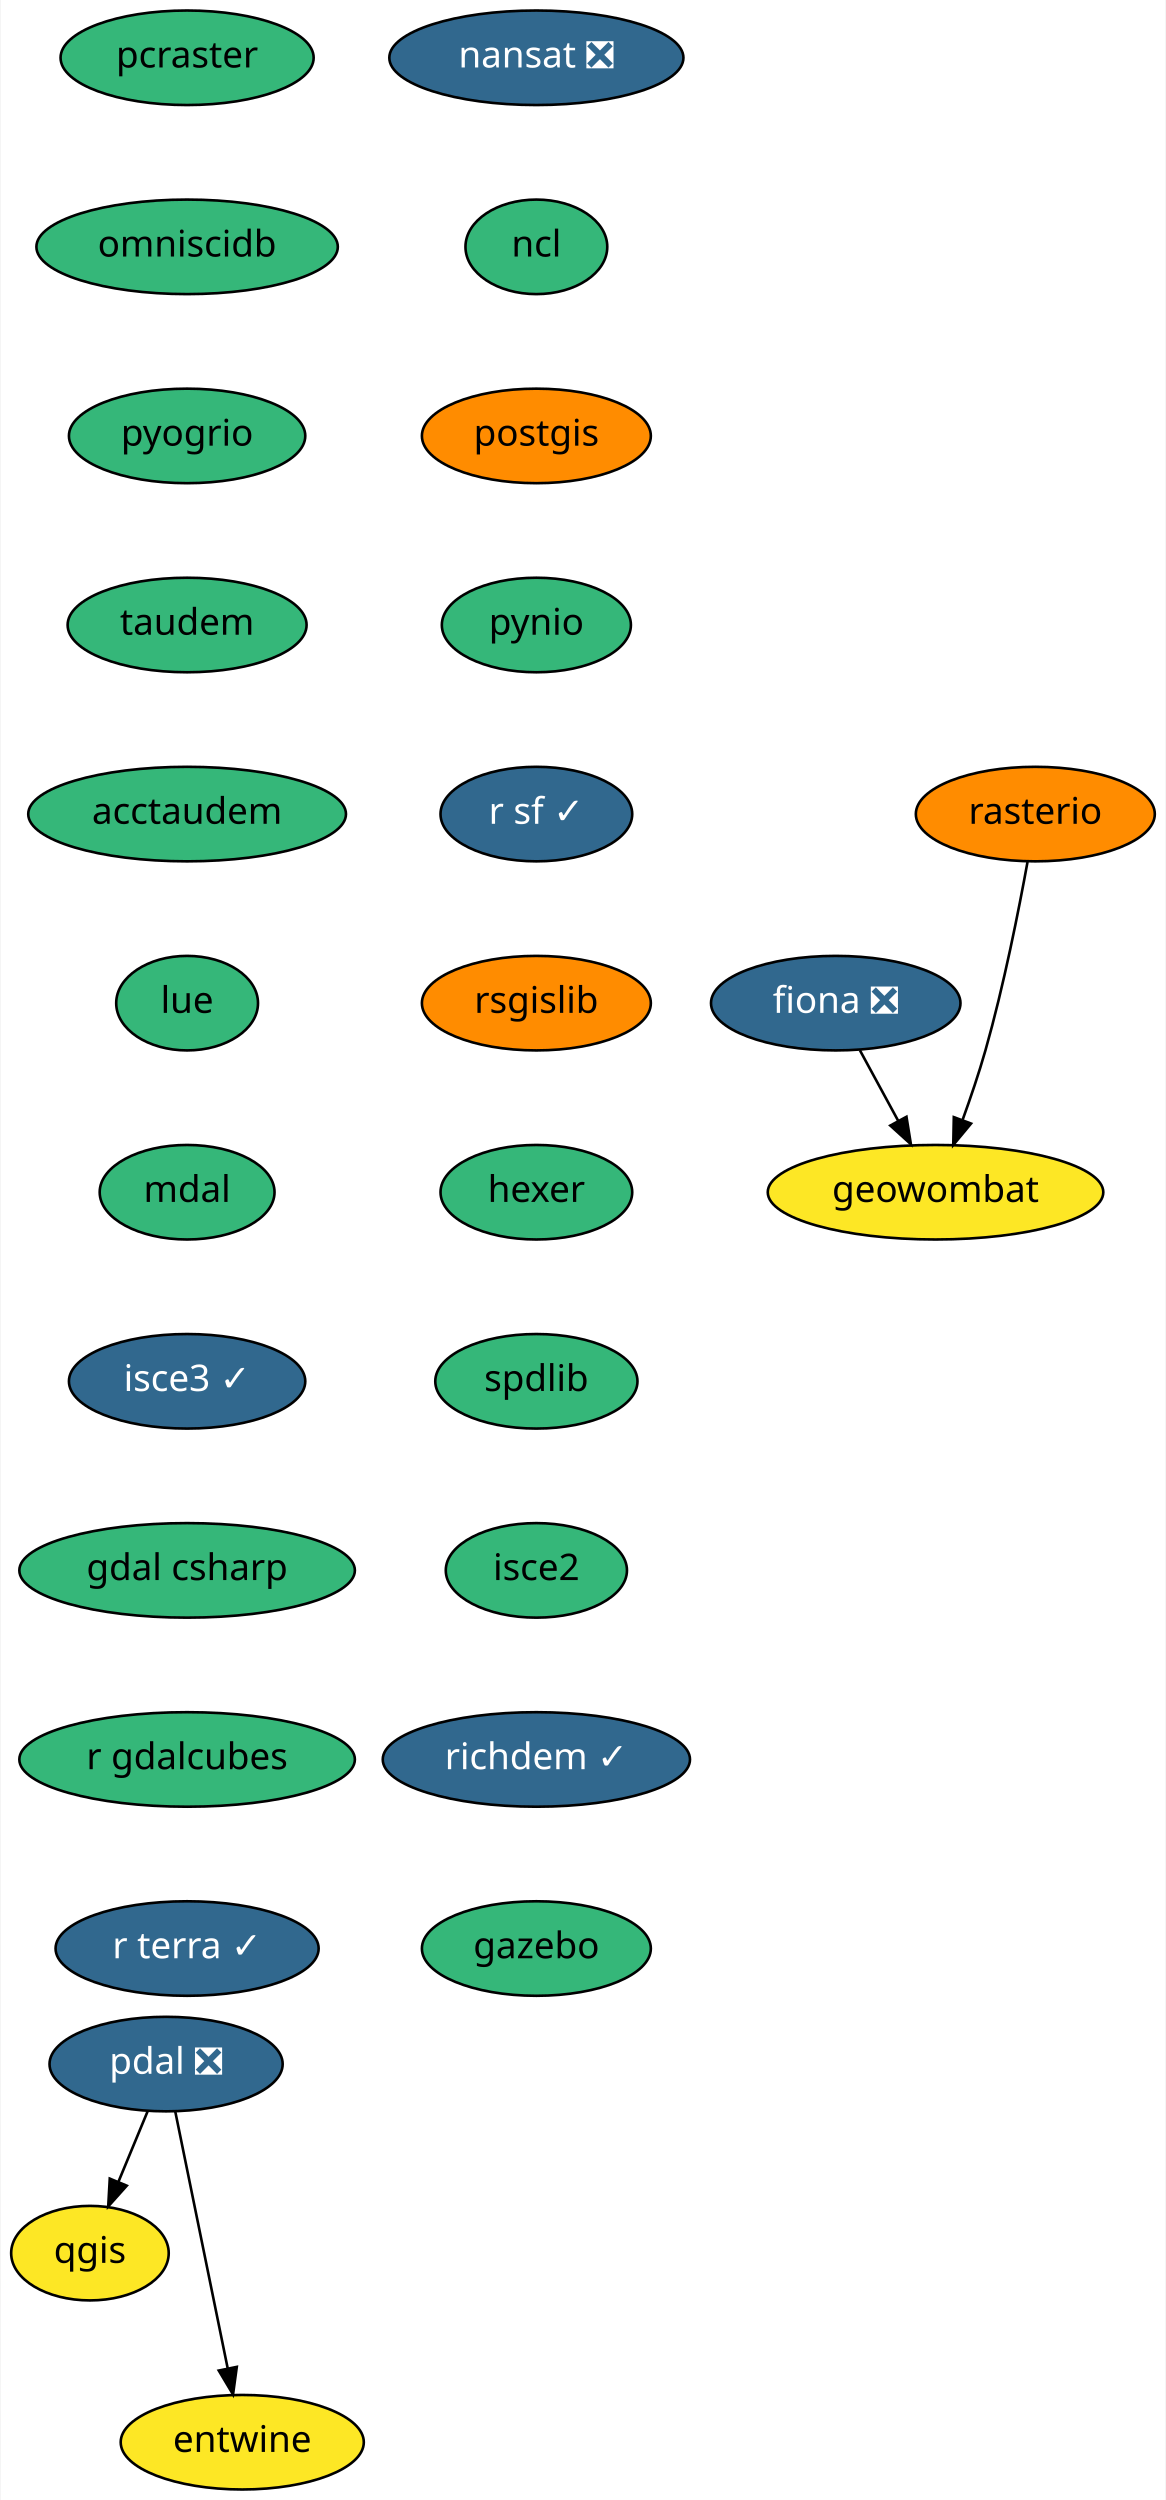
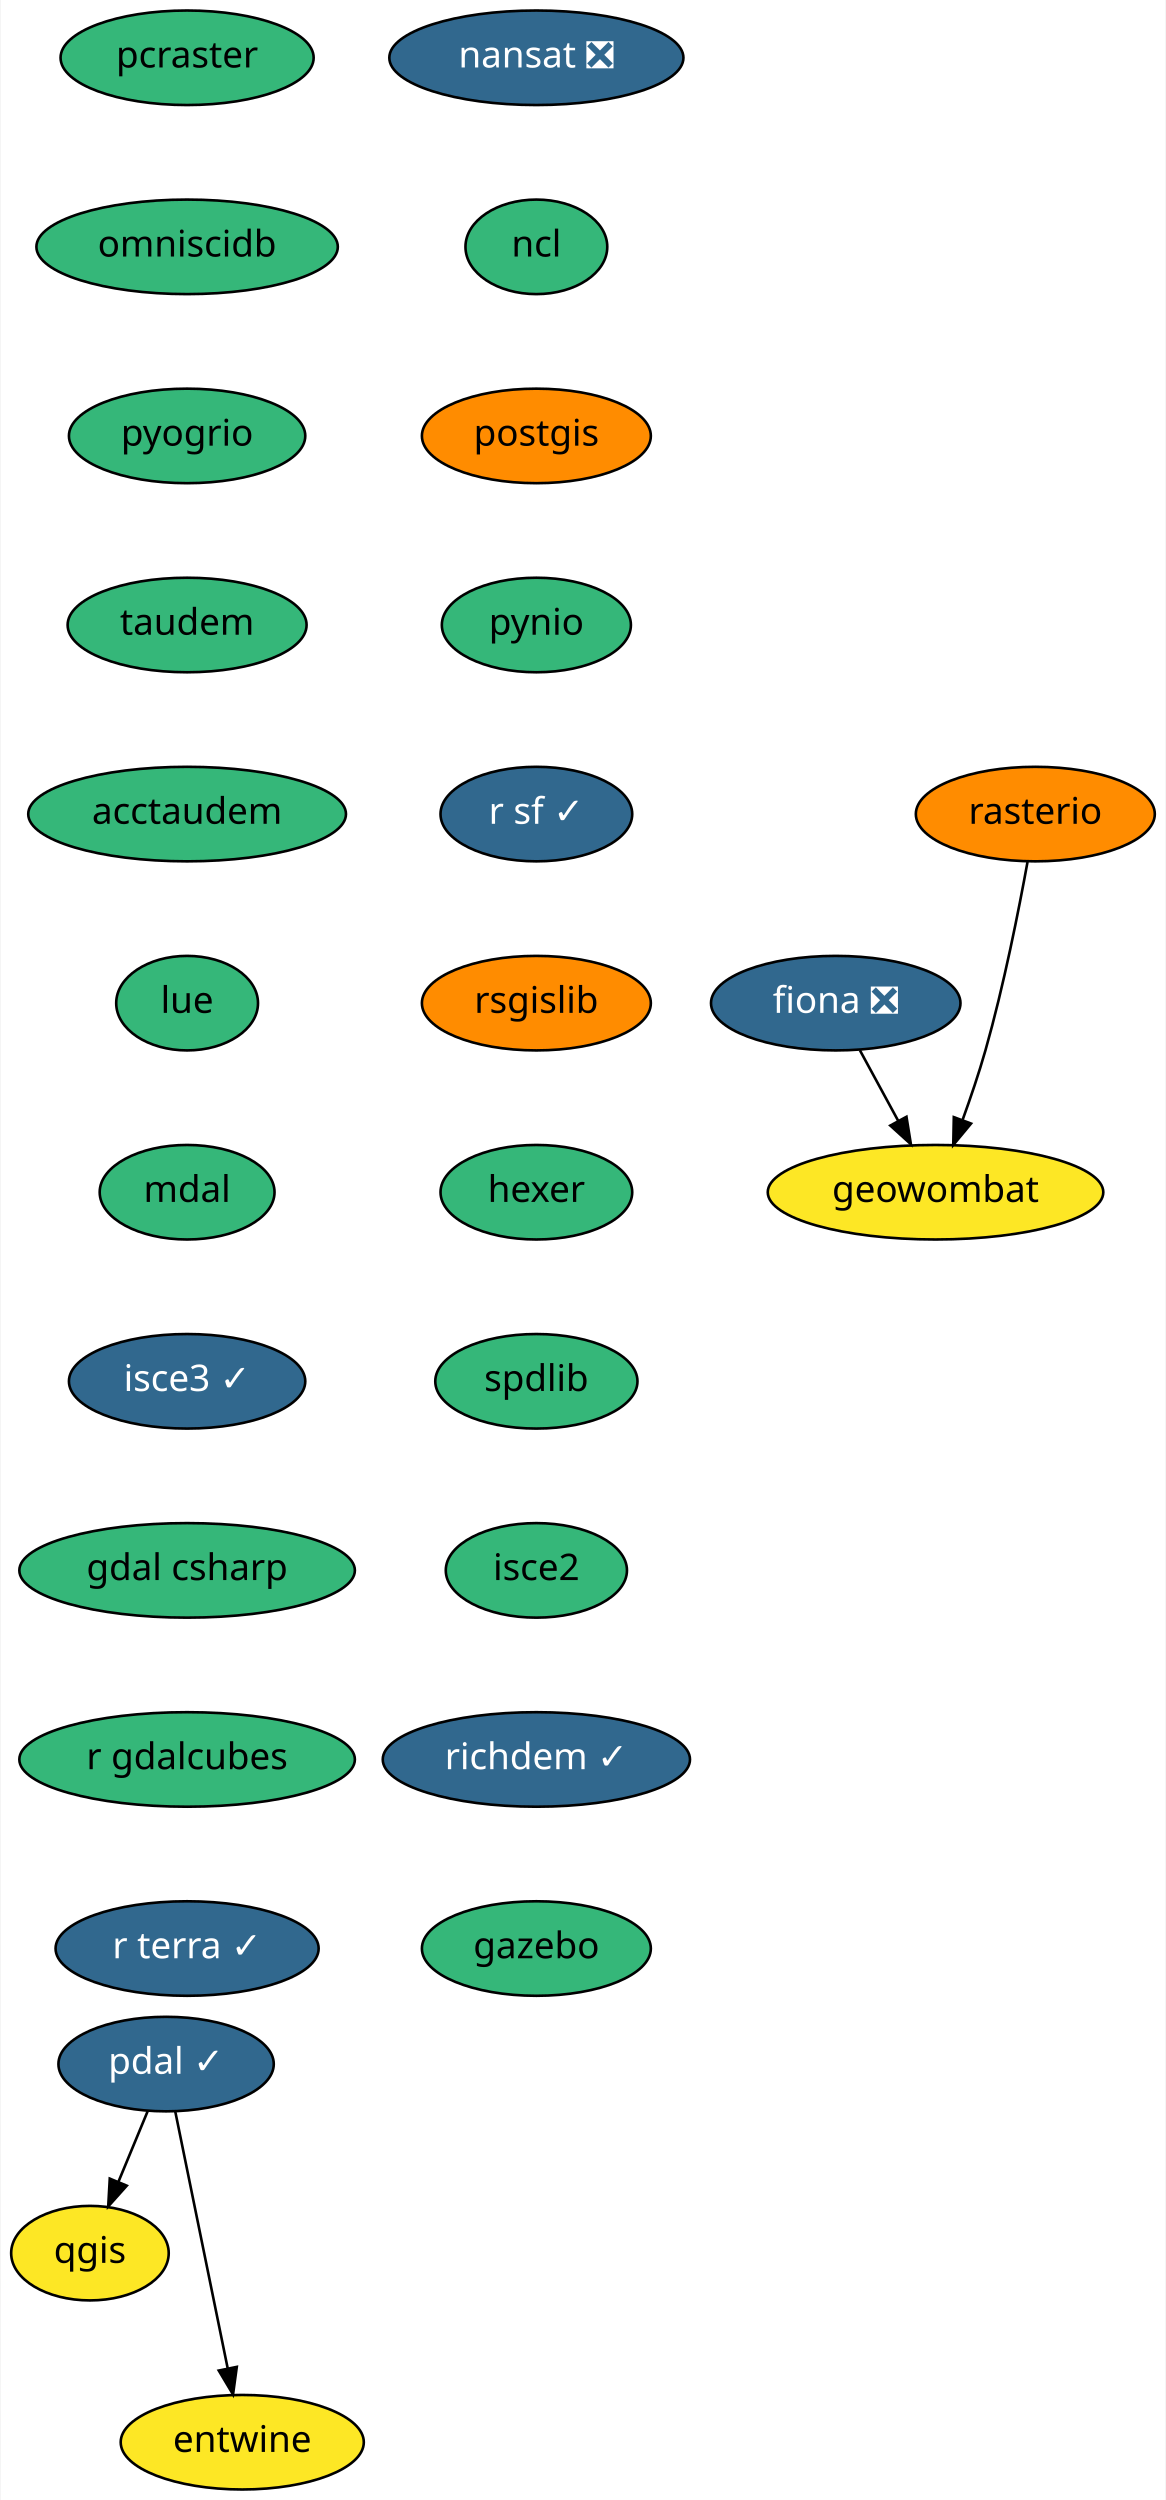
<svg xmlns="http://www.w3.org/2000/svg" xmlns:xlink="http://www.w3.org/1999/xlink" width="444pt" height="952pt" viewBox="0.00 0.00 443.50 952.00">
  <g id="graph0" class="graph" transform="scale(1 1) rotate(0) translate(4 948)">
    <polygon fill="white" stroke="transparent" points="-4,4 -4,-948 439.5,-948 439.5,4 -4,4" />
    <g id="node1" class="node">
      <g id="a_node1">
        <a xlink:href="https://github.com/conda-forge/fiona-feedstock/pull/179" xlink:title="fiona ❎">
          <ellipse fill="#31688e" stroke="black" cx="314" cy="-566" rx="47.5" ry="18" />
          <text text-anchor="middle" x="314" y="-562.3" font-family="Times-Roman" font-size="14.00" fill="white">fiona ❎</text>
        </a>
      </g>
    </g>
    <g id="node2" class="node">
      <g id="a_node2">
        <a xlink:href="https://github.com/conda-forge/geowombat-feedstock" xlink:title="geowombat">
          <ellipse fill="#fde725" stroke="black" cx="352" cy="-494" rx="63.89" ry="18" />
          <text text-anchor="middle" x="352" y="-490.3" font-family="Times-Roman" font-size="14.00">geowombat</text>
        </a>
      </g>
    </g>
    <g id="edge1" class="edge">
      <path fill="none" stroke="black" d="M323.2,-548.05C327.57,-540.01 332.89,-530.2 337.76,-521.23" />
      <polygon fill="black" stroke="black" points="340.93,-522.73 342.62,-512.28 334.78,-519.39 340.93,-522.73" />
    </g>
    <g id="node3" class="node">
      <g id="a_node3">
        <a xlink:href="https://github.com/conda-forge/nansat-feedstock/pull/34" xlink:title="nansat ❎">
          <ellipse fill="#31688e" stroke="black" cx="200" cy="-926" rx="56" ry="18" />
          <text text-anchor="middle" x="200" y="-922.3" font-family="Times-Roman" font-size="14.00" fill="white">nansat ❎</text>
        </a>
      </g>
    </g>
    <g id="node4" class="node">
      <g id="a_node4">
        <a xlink:href="https://github.com/conda-forge/ncl-feedstock" xlink:title="ncl">
          <ellipse fill="#35b779" stroke="black" cx="200" cy="-854" rx="27" ry="18" />
          <text text-anchor="middle" x="200" y="-850.3" font-family="Times-Roman" font-size="14.00">ncl</text>
        </a>
      </g>
    </g>
    <g id="node5" class="node">
      <g id="a_node5">
        <a xlink:href="https://github.com/conda-forge/postgis-feedstock" xlink:title="postgis">
          <ellipse fill="#ff8c00" stroke="black" cx="200" cy="-782" rx="43.59" ry="18" />
          <text text-anchor="middle" x="200" y="-778.3" font-family="Times-Roman" font-size="14.00">postgis</text>
        </a>
      </g>
    </g>
    <g id="node6" class="node">
      <g id="a_node6">
        <a xlink:href="https://github.com/conda-forge/pynio-feedstock" xlink:title="pynio">
          <ellipse fill="#35b779" stroke="black" cx="200" cy="-710" rx="36" ry="18" />
          <text text-anchor="middle" x="200" y="-706.3" font-family="Times-Roman" font-size="14.00">pynio</text>
        </a>
      </g>
    </g>
    <g id="node7" class="node">
      <g id="a_node7">
        <a xlink:href="https://github.com/conda-forge/r-sf-feedstock/pull/51" xlink:title="r sf ✓">
          <ellipse fill="#31688e" stroke="black" cx="200" cy="-638" rx="36.5" ry="18" />
          <text text-anchor="middle" x="200" y="-634.3" font-family="Times-Roman" font-size="14.00" fill="white">r sf ✓</text>
        </a>
      </g>
    </g>
    <g id="node9" class="node">
      <g id="a_node9">
        <a xlink:href="https://github.com/conda-forge/rsgislib-feedstock" xlink:title="rsgislib">
          <ellipse fill="#ff8c00" stroke="black" cx="200" cy="-566" rx="43.59" ry="18" />
          <text text-anchor="middle" x="200" y="-562.3" font-family="Times-Roman" font-size="14.00">rsgislib</text>
        </a>
      </g>
    </g>
    <g id="node8" class="node">
      <g id="a_node8">
        <a xlink:href="https://github.com/conda-forge/qgis-feedstock" xlink:title="qgis">
          <ellipse fill="#fde725" stroke="black" cx="30" cy="-90" rx="30" ry="18" />
          <text text-anchor="middle" x="30" y="-86.3" font-family="Times-Roman" font-size="14.00">qgis</text>
        </a>
      </g>
    </g>
    <g id="node11" class="node">
      <g id="a_node11">
        <a xlink:href="https://github.com/conda-forge/hexer-feedstock" xlink:title="hexer">
          <ellipse fill="#35b779" stroke="black" cx="200" cy="-494" rx="36.5" ry="18" />
          <text text-anchor="middle" x="200" y="-490.3" font-family="Times-Roman" font-size="14.00">hexer</text>
        </a>
      </g>
    </g>
    <g id="node10" class="node">
      <g id="a_node10">
        <a xlink:href="https://github.com/conda-forge/rasterio-feedstock" xlink:title="rasterio">
          <ellipse fill="#ff8c00" stroke="black" cx="390" cy="-638" rx="45.5" ry="18" />
          <text text-anchor="middle" x="390" y="-634.3" font-family="Times-Roman" font-size="14.00">rasterio</text>
        </a>
      </g>
    </g>
    <g id="edge7" class="edge">
      <path fill="none" stroke="black" d="M387.03,-619.77C383.75,-601.72 378.01,-572.62 371,-548 368.53,-539.31 365.36,-529.99 362.33,-521.62" />
      <polygon fill="black" stroke="black" points="365.52,-520.15 358.75,-512 358.96,-522.59 365.52,-520.15" />
    </g>
    <g id="node12" class="node">
      <g id="a_node12">
        <a xlink:href="https://github.com/conda-forge/spdlib-feedstock" xlink:title="spdlib">
          <ellipse fill="#35b779" stroke="black" cx="200" cy="-422" rx="38.5" ry="18" />
          <text text-anchor="middle" x="200" y="-418.3" font-family="Times-Roman" font-size="14.00">spdlib</text>
        </a>
      </g>
    </g>
    <g id="node13" class="node">
      <g id="a_node13">
        <a xlink:href="https://github.com/conda-forge/isce2-feedstock" xlink:title="isce2">
          <ellipse fill="#35b779" stroke="black" cx="200" cy="-350" rx="34.5" ry="18" />
          <text text-anchor="middle" x="200" y="-346.3" font-family="Times-Roman" font-size="14.00">isce2</text>
        </a>
      </g>
    </g>
    <g id="node16" class="node">
      <g id="a_node16">
        <a xlink:href="https://github.com/conda-forge/richdem-feedstock/pull/10" xlink:title="richdem ✓">
          <ellipse fill="#31688e" stroke="black" cx="200" cy="-278" rx="58.5" ry="18" />
          <text text-anchor="middle" x="200" y="-274.3" font-family="Times-Roman" font-size="14.00" fill="white">richdem ✓</text>
        </a>
      </g>
    </g>
    <g id="node14" class="node">
      <g id="a_node14">
-         <a xlink:href="https://github.com/conda-forge/pdal-feedstock/pull/130" xlink:title="pdal ❎">
-           <ellipse fill="#31688e" stroke="black" cx="59" cy="-162" rx="44.39" ry="18" />
-           <text text-anchor="middle" x="59" y="-158.3" font-family="Times-Roman" font-size="14.00" fill="white">pdal ❎</text>
+         <a xlink:href="https://github.com/conda-forge/pdal-feedstock/pull/130" xlink:title="pdal ✓">
+           <ellipse fill="#31688e" stroke="black" cx="59" cy="-162" rx="41" ry="18" />
+           <text text-anchor="middle" x="59" y="-158.3" font-family="Times-Roman" font-size="14.00" fill="white">pdal ✓</text>
        </a>
      </g>
    </g>
    <g id="edge11" class="edge">
      <path fill="none" stroke="black" d="M51.98,-144.05C48.63,-135.97 44.55,-126.12 40.82,-117.11" />
      <polygon fill="black" stroke="black" points="44.02,-115.69 36.96,-107.79 37.55,-118.37 44.02,-115.69" />
    </g>
    <g id="node15" class="node">
      <g id="a_node15">
        <a xlink:href="https://github.com/conda-forge/entwine-feedstock" xlink:title="entwine">
          <ellipse fill="#fde725" stroke="black" cx="88" cy="-18" rx="46.29" ry="18" />
          <text text-anchor="middle" x="88" y="-14.3" font-family="Times-Roman" font-size="14.00">entwine</text>
        </a>
      </g>
    </g>
    <g id="edge12" class="edge">
      <path fill="none" stroke="black" d="M62.5,-143.87C67.46,-119.56 76.6,-74.82 82.48,-46.01" />
      <polygon fill="black" stroke="black" points="85.92,-46.69 84.49,-36.19 79.06,-45.29 85.92,-46.69" />
    </g>
    <g id="node17" class="node">
      <g id="a_node17">
        <a xlink:href="https://github.com/conda-forge/gazebo-feedstock" xlink:title="gazebo">
          <ellipse fill="#35b779" stroke="black" cx="200" cy="-206" rx="43.59" ry="18" />
          <text text-anchor="middle" x="200" y="-202.3" font-family="Times-Roman" font-size="14.00">gazebo</text>
        </a>
      </g>
    </g>
    <g id="node18" class="node">
      <g id="a_node18">
        <a xlink:href="https://github.com/conda-forge/pcraster-feedstock" xlink:title="pcraster">
          <ellipse fill="#35b779" stroke="black" cx="67" cy="-926" rx="48.19" ry="18" />
          <text text-anchor="middle" x="67" y="-922.3" font-family="Times-Roman" font-size="14.00">pcraster</text>
        </a>
      </g>
    </g>
    <g id="node19" class="node">
      <g id="a_node19">
        <a xlink:href="https://github.com/conda-forge/omniscidb-feedstock" xlink:title="omniscidb">
          <ellipse fill="#35b779" stroke="black" cx="67" cy="-854" rx="57.39" ry="18" />
          <text text-anchor="middle" x="67" y="-850.3" font-family="Times-Roman" font-size="14.00">omniscidb</text>
        </a>
      </g>
    </g>
    <g id="node20" class="node">
      <g id="a_node20">
        <a xlink:href="https://github.com/conda-forge/pyogrio-feedstock" xlink:title="pyogrio">
          <ellipse fill="#35b779" stroke="black" cx="67" cy="-782" rx="45" ry="18" />
          <text text-anchor="middle" x="67" y="-778.3" font-family="Times-Roman" font-size="14.00">pyogrio</text>
        </a>
      </g>
    </g>
    <g id="node21" class="node">
      <g id="a_node21">
        <a xlink:href="https://github.com/conda-forge/taudem-feedstock" xlink:title="taudem">
          <ellipse fill="#35b779" stroke="black" cx="67" cy="-710" rx="45.5" ry="18" />
          <text text-anchor="middle" x="67" y="-706.3" font-family="Times-Roman" font-size="14.00">taudem</text>
        </a>
      </g>
    </g>
    <g id="node22" class="node">
      <g id="a_node22">
        <a xlink:href="https://github.com/conda-forge/acctaudem-feedstock" xlink:title="acctaudem">
          <ellipse fill="#35b779" stroke="black" cx="67" cy="-638" rx="60.5" ry="18" />
          <text text-anchor="middle" x="67" y="-634.3" font-family="Times-Roman" font-size="14.00">acctaudem</text>
        </a>
      </g>
    </g>
    <g id="node23" class="node">
      <g id="a_node23">
        <a xlink:href="https://github.com/conda-forge/lue-feedstock" xlink:title="lue">
          <ellipse fill="#35b779" stroke="black" cx="67" cy="-566" rx="27" ry="18" />
          <text text-anchor="middle" x="67" y="-562.3" font-family="Times-Roman" font-size="14.00">lue</text>
        </a>
      </g>
    </g>
    <g id="node24" class="node">
      <g id="a_node24">
        <a xlink:href="https://github.com/conda-forge/mdal-feedstock" xlink:title="mdal">
          <ellipse fill="#35b779" stroke="black" cx="67" cy="-494" rx="33.29" ry="18" />
          <text text-anchor="middle" x="67" y="-490.3" font-family="Times-Roman" font-size="14.00">mdal</text>
        </a>
      </g>
    </g>
    <g id="node25" class="node">
      <g id="a_node25">
        <a xlink:href="https://github.com/conda-forge/isce3-feedstock/pull/9" xlink:title="isce3 ✓">
          <ellipse fill="#31688e" stroke="black" cx="67" cy="-422" rx="45" ry="18" />
          <text text-anchor="middle" x="67" y="-418.3" font-family="Times-Roman" font-size="14.00" fill="white">isce3 ✓</text>
        </a>
      </g>
    </g>
    <g id="node26" class="node">
      <g id="a_node26">
        <a xlink:href="https://github.com/conda-forge/gdal-csharp-feedstock" xlink:title="gdal csharp">
          <ellipse fill="#35b779" stroke="black" cx="67" cy="-350" rx="63.89" ry="18" />
          <text text-anchor="middle" x="67" y="-346.3" font-family="Times-Roman" font-size="14.00">gdal csharp</text>
        </a>
      </g>
    </g>
    <g id="node27" class="node">
      <g id="a_node27">
        <a xlink:href="https://github.com/conda-forge/r-gdalcubes-feedstock" xlink:title="r gdalcubes">
          <ellipse fill="#35b779" stroke="black" cx="67" cy="-278" rx="63.89" ry="18" />
          <text text-anchor="middle" x="67" y="-274.3" font-family="Times-Roman" font-size="14.00">r gdalcubes</text>
        </a>
      </g>
    </g>
    <g id="node28" class="node">
      <g id="a_node28">
        <a xlink:href="https://github.com/conda-forge/r-terra-feedstock/pull/5" xlink:title="r terra ✓">
          <ellipse fill="#31688e" stroke="black" cx="67" cy="-206" rx="50.09" ry="18" />
          <text text-anchor="middle" x="67" y="-202.3" font-family="Times-Roman" font-size="14.00" fill="white">r terra ✓</text>
        </a>
      </g>
    </g>
  </g>
</svg>
